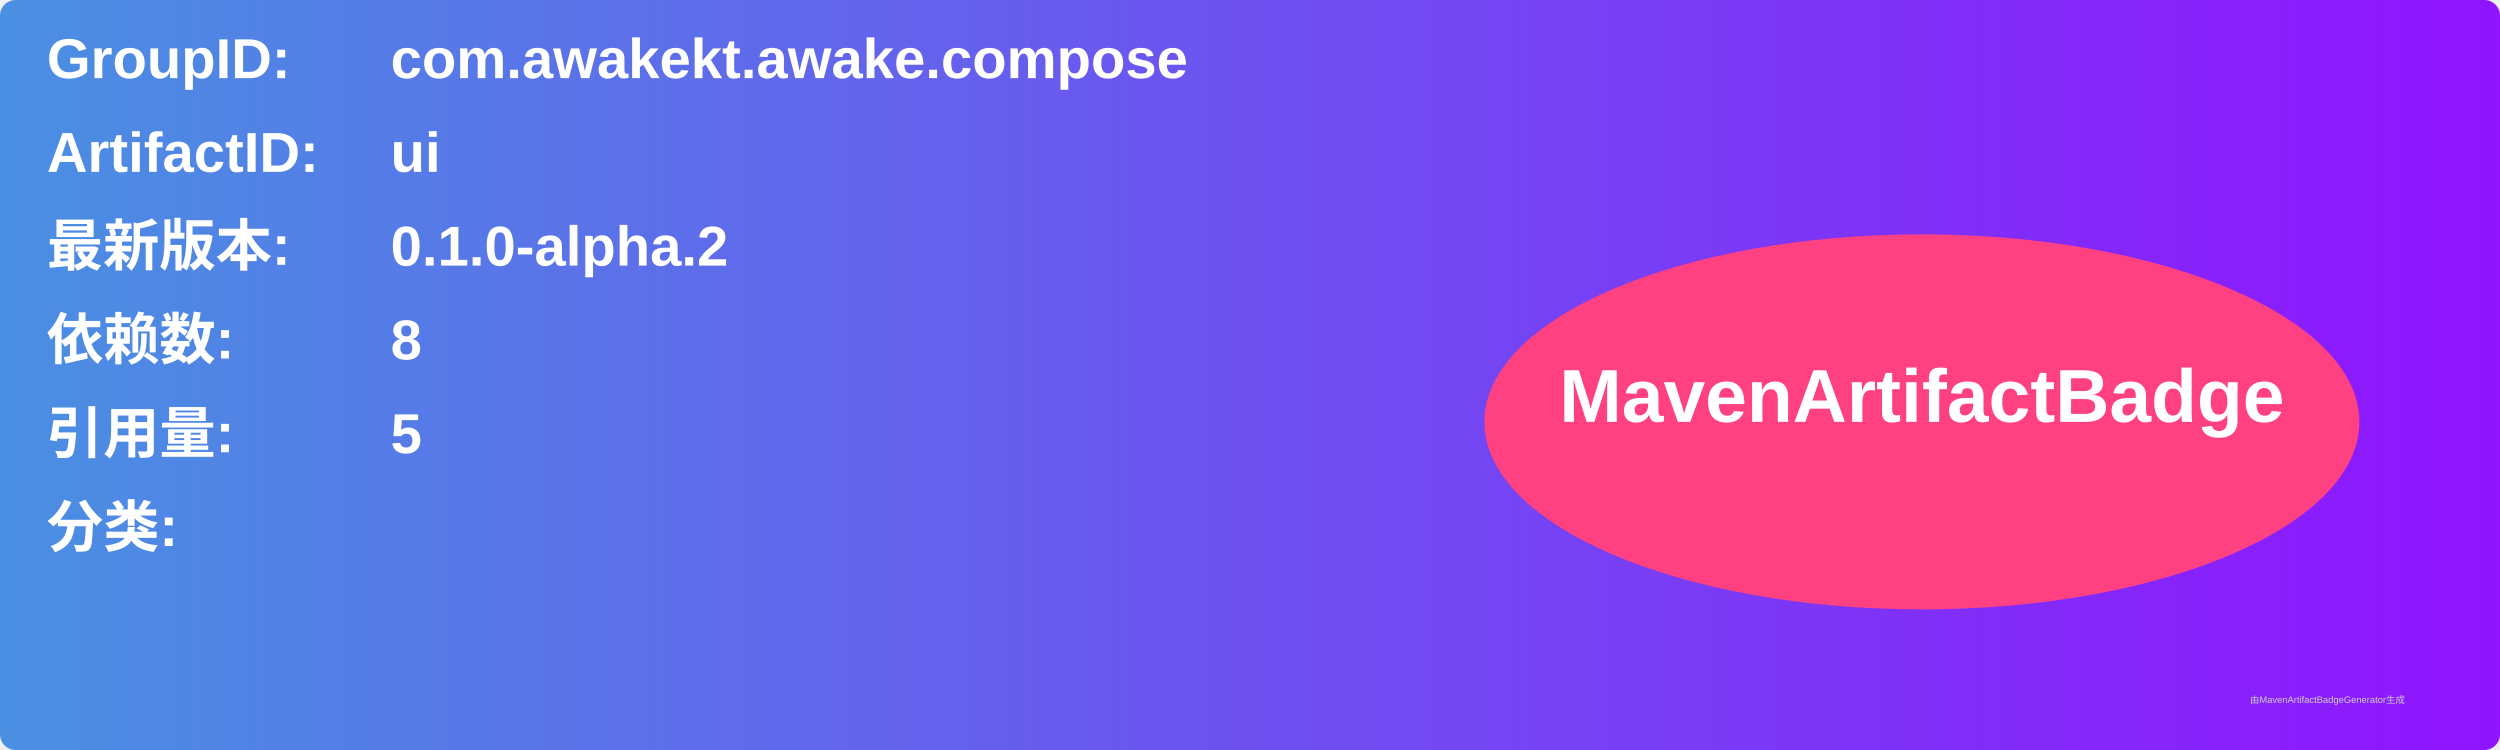
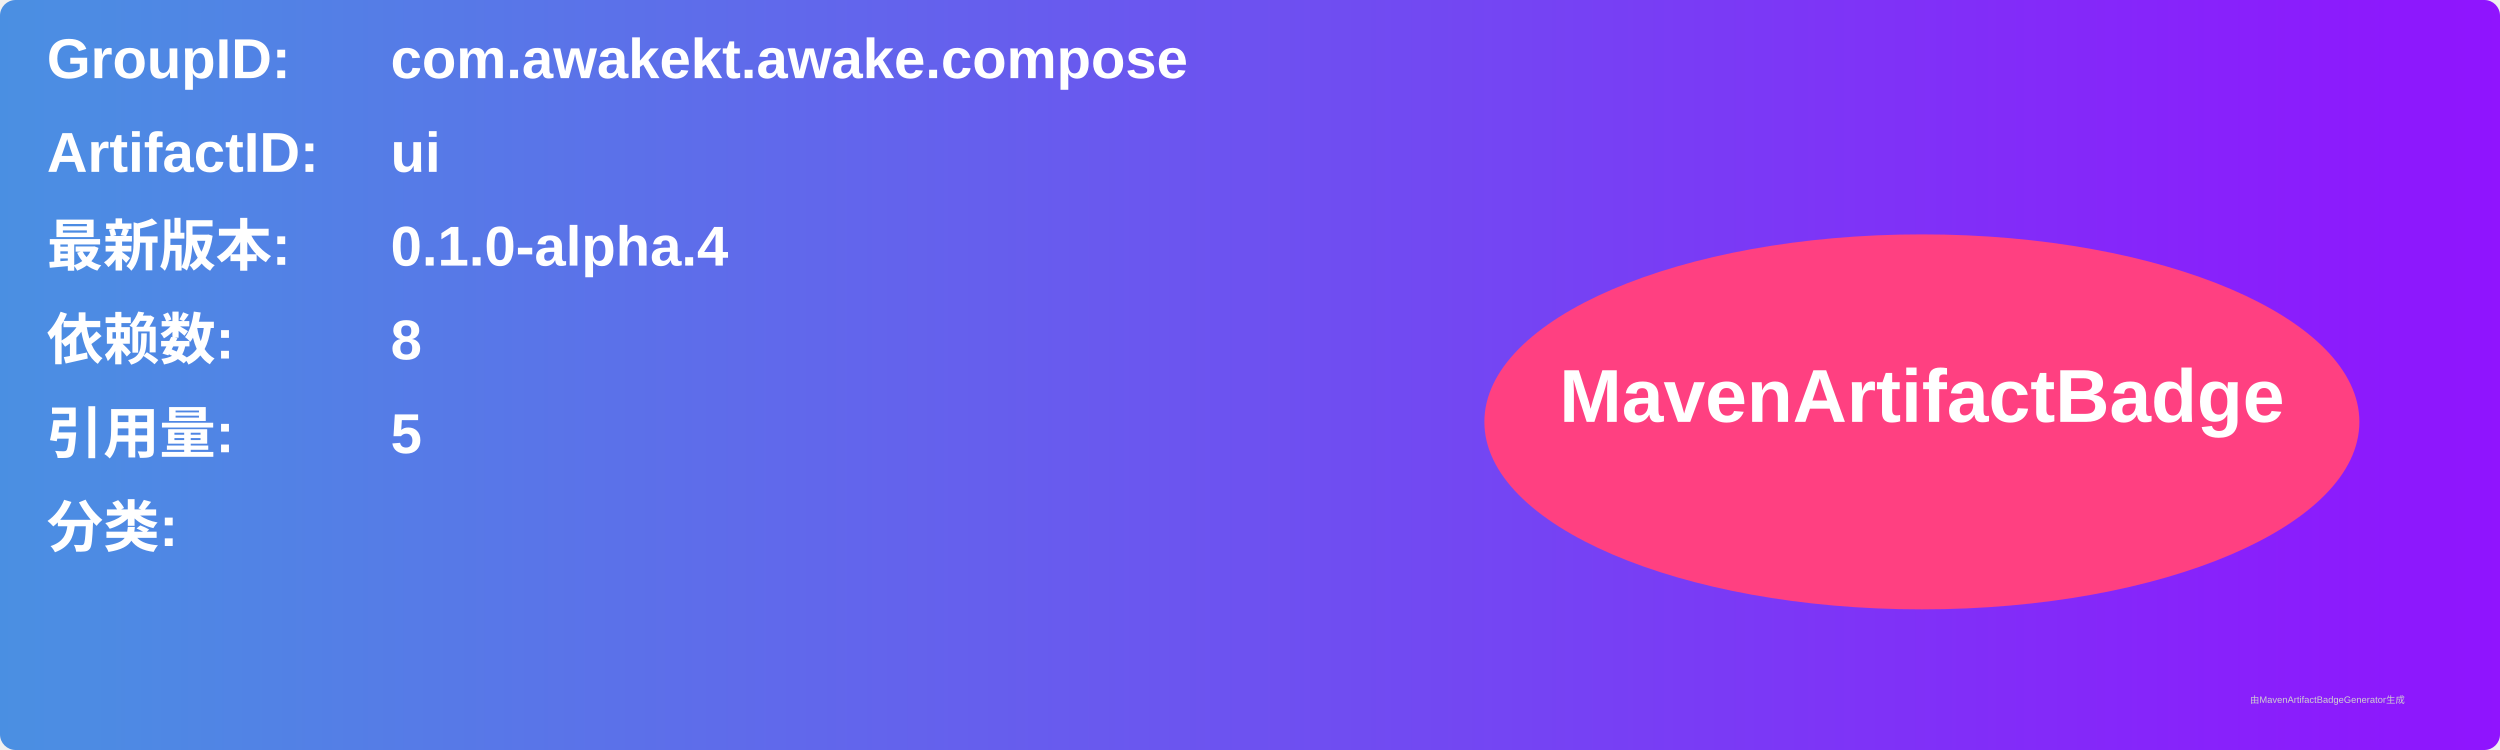
<svg xmlns="http://www.w3.org/2000/svg" width="800" height="240" viewBox="0 0 800 240">
  <linearGradient id="grad" x1="0%" y1="0%" x2="100%" y2="0%">
    <stop offset="0%" stop-color="#4a90e2" />
    <stop offset="100%" stop-color="#9013fe" />
  </linearGradient>
  <rect width="100%" height="100%" rx="5" ry="5" fill="url(#grad)" />
  <g transform="translate(15, 15)">
    <text x="0" y="10" font-family="Arial" font-size="18" fill="white" font-weight="bold" width="260">GroupID:</text>
    <text x="110" y="10" font-family="Arial" font-size="18" fill="white" font-weight="bold" width="460">com.awakekt.awake.compose</text>
    <text x="0" y="40" font-family="Arial" font-size="18" fill="white" font-weight="bold" width="260">ArtifactID:</text>
    <text x="110" y="40" font-family="Arial" font-size="18" fill="white" font-weight="bold" width="460">ui</text>
    <text x="0" y="70" font-family="Arial" font-size="18" fill="white" font-weight="bold">最新版本:</text>
    <text x="110" y="70" font-family="Arial" font-size="18" fill="white" font-weight="bold">
-       <tspan font-weight="bold">0.1.0-alpha.2</tspan>
+       <tspan font-weight="bold">0.1.0-alpha.4</tspan>
    </text>
    <text x="0" y="100" font-family="Arial" font-size="18" fill="white" font-weight="bold">依赖数: </text>
    <text x="110" y="100" font-family="Arial" font-size="18" fill="white">
      <tspan font-weight="bold">8</tspan>
    </text>
    <text x="0" y="130" font-family="Arial" font-size="18" fill="white" font-weight="bold">引用量: </text>
    <text x="110" y="130" font-family="Arial" font-size="18" fill="white">
      <tspan font-weight="bold">5</tspan>
    </text>
    <text x="0" y="160" font-family="Arial" font-size="18" fill="white" font-weight="bold">分类:</text>
    <text x="10" y="190" font-family="Arial" font-size="10" fill="white">
      <tspan font-weight="bold" />
    </text>
    <ellipse cx="600" cy="120" rx="140" ry="60" fill="#ff4081" />
    <text x="600" y="120" text-anchor="middle" font-family="Arial" font-size="24" fill="white" font-weight="bold">MavenArtifactBadge</text>
  </g>
  <text x="720" y="225" font-family="Arial" font-size="3" fill="#d0d0d0">由MavenArtifactBadgeGenerator生成</text>
</svg>
